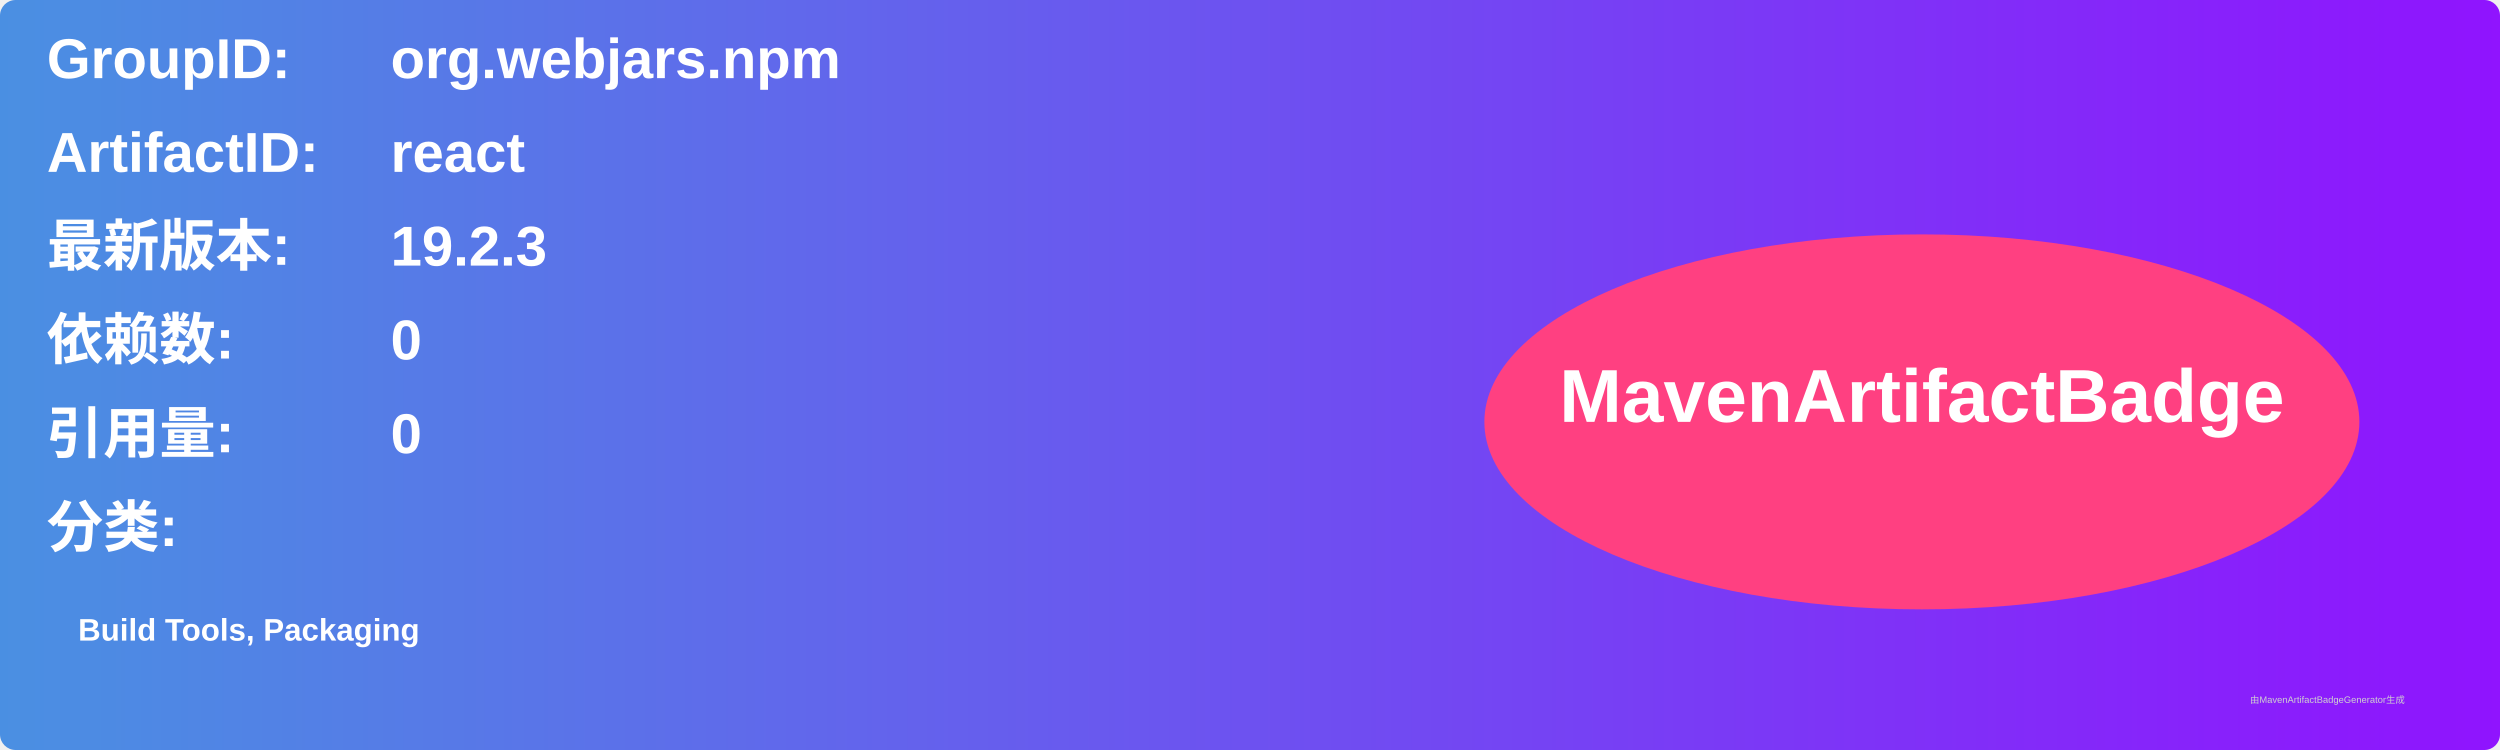
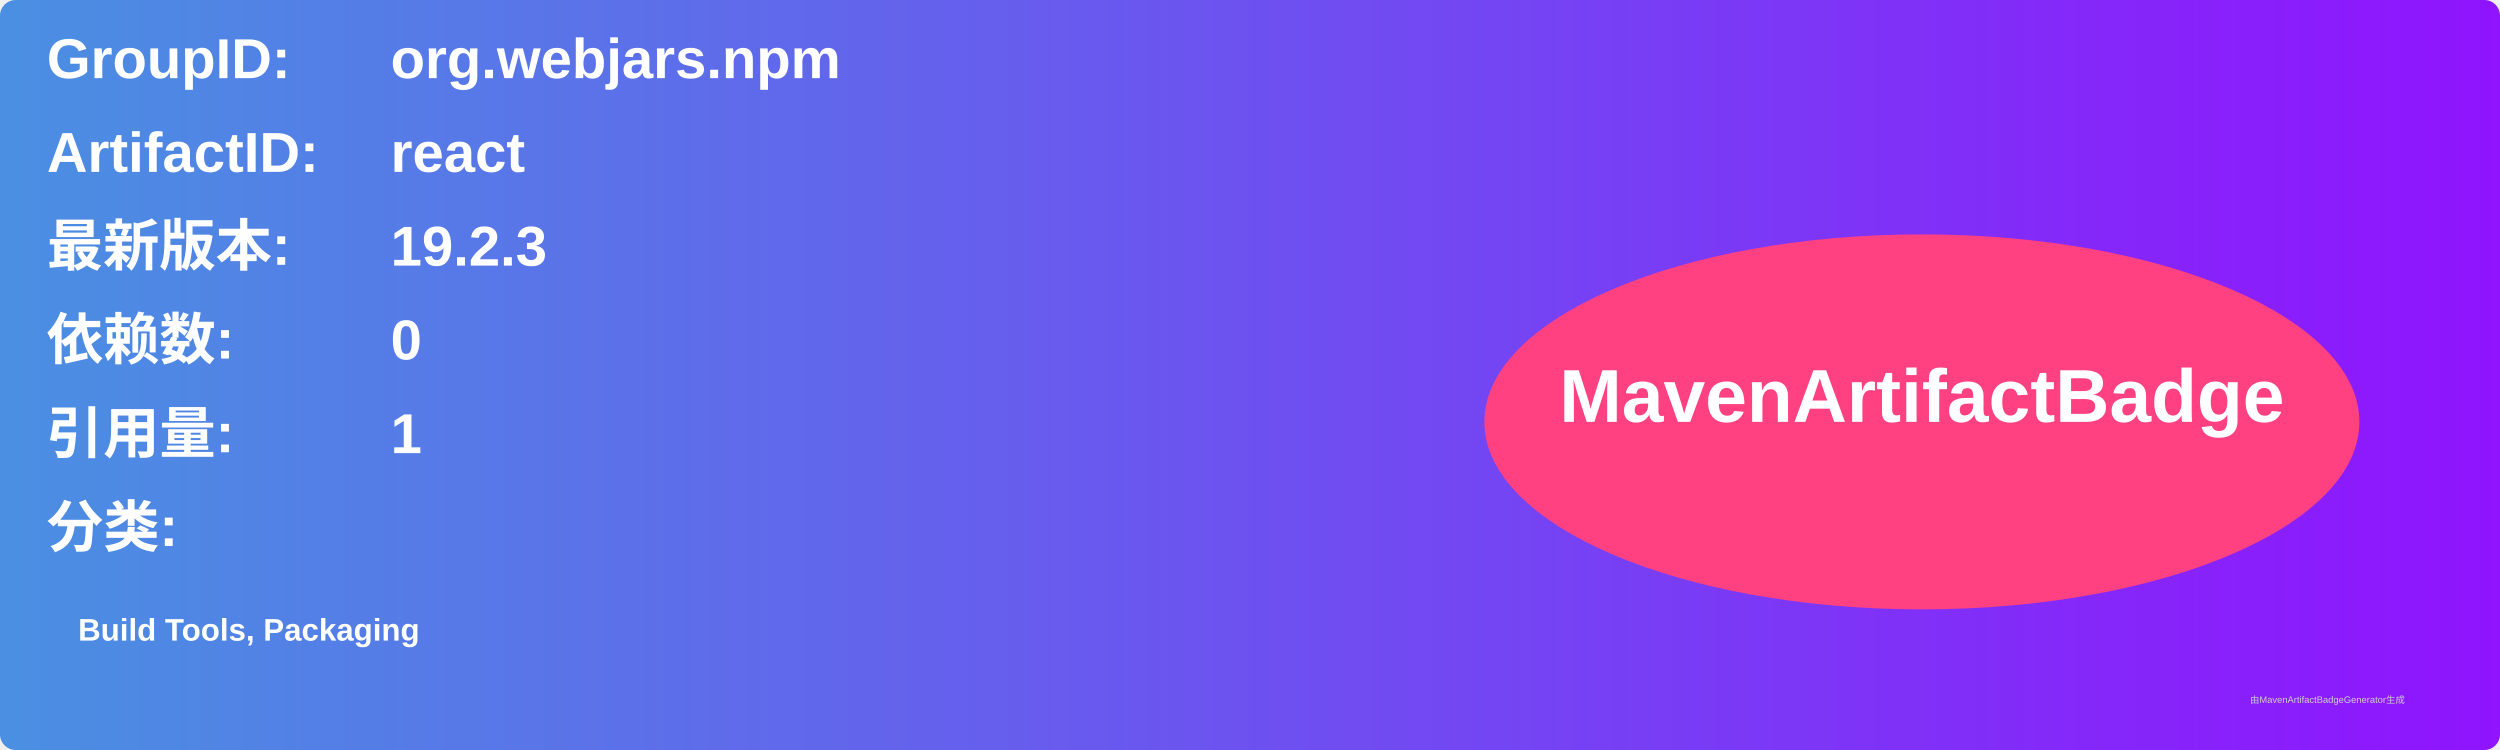
<svg xmlns="http://www.w3.org/2000/svg" width="800" height="240" viewBox="0 0 800 240">
  <linearGradient id="grad" x1="0%" y1="0%" x2="100%" y2="0%">
    <stop offset="0%" stop-color="#4a90e2" />
    <stop offset="100%" stop-color="#9013fe" />
  </linearGradient>
  <rect width="100%" height="100%" rx="5" ry="5" fill="url(#grad)" />
  <g transform="translate(15, 15)">
    <text x="0" y="10" font-family="Arial" font-size="18" fill="white" font-weight="bold" width="260">GroupID:</text>
    <text x="110" y="10" font-family="Arial" font-size="18" fill="white" font-weight="bold" width="460">org.webjars.npm</text>
    <text x="0" y="40" font-family="Arial" font-size="18" fill="white" font-weight="bold" width="260">ArtifactID:</text>
    <text x="110" y="40" font-family="Arial" font-size="18" fill="white" font-weight="bold" width="460">react</text>
    <text x="0" y="70" font-family="Arial" font-size="18" fill="white" font-weight="bold">最新版本:</text>
    <text x="110" y="70" font-family="Arial" font-size="18" fill="white" font-weight="bold">
      <tspan font-weight="bold">19.2.3</tspan>
    </text>
    <text x="0" y="100" font-family="Arial" font-size="18" fill="white" font-weight="bold">依赖数: </text>
    <text x="110" y="100" font-family="Arial" font-size="18" fill="white">
      <tspan font-weight="bold">0</tspan>
    </text>
    <text x="0" y="130" font-family="Arial" font-size="18" fill="white" font-weight="bold">引用量: </text>
    <text x="110" y="130" font-family="Arial" font-size="18" fill="white">
-       <tspan font-weight="bold">0</tspan>
+       <tspan font-weight="bold">1</tspan>
    </text>
    <text x="0" y="160" font-family="Arial" font-size="18" fill="white" font-weight="bold">分类:</text>
    <text x="10" y="190" font-family="Arial" font-size="10" fill="white">
      <tspan font-weight="bold">Build Tools, Packaging</tspan>
    </text>
    <ellipse cx="600" cy="120" rx="140" ry="60" fill="#ff4081" />
    <text x="600" y="120" text-anchor="middle" font-family="Arial" font-size="24" fill="white" font-weight="bold">MavenArtifactBadge</text>
  </g>
  <text x="720" y="225" font-family="Arial" font-size="3" fill="#d0d0d0">由MavenArtifactBadgeGenerator生成</text>
</svg>
